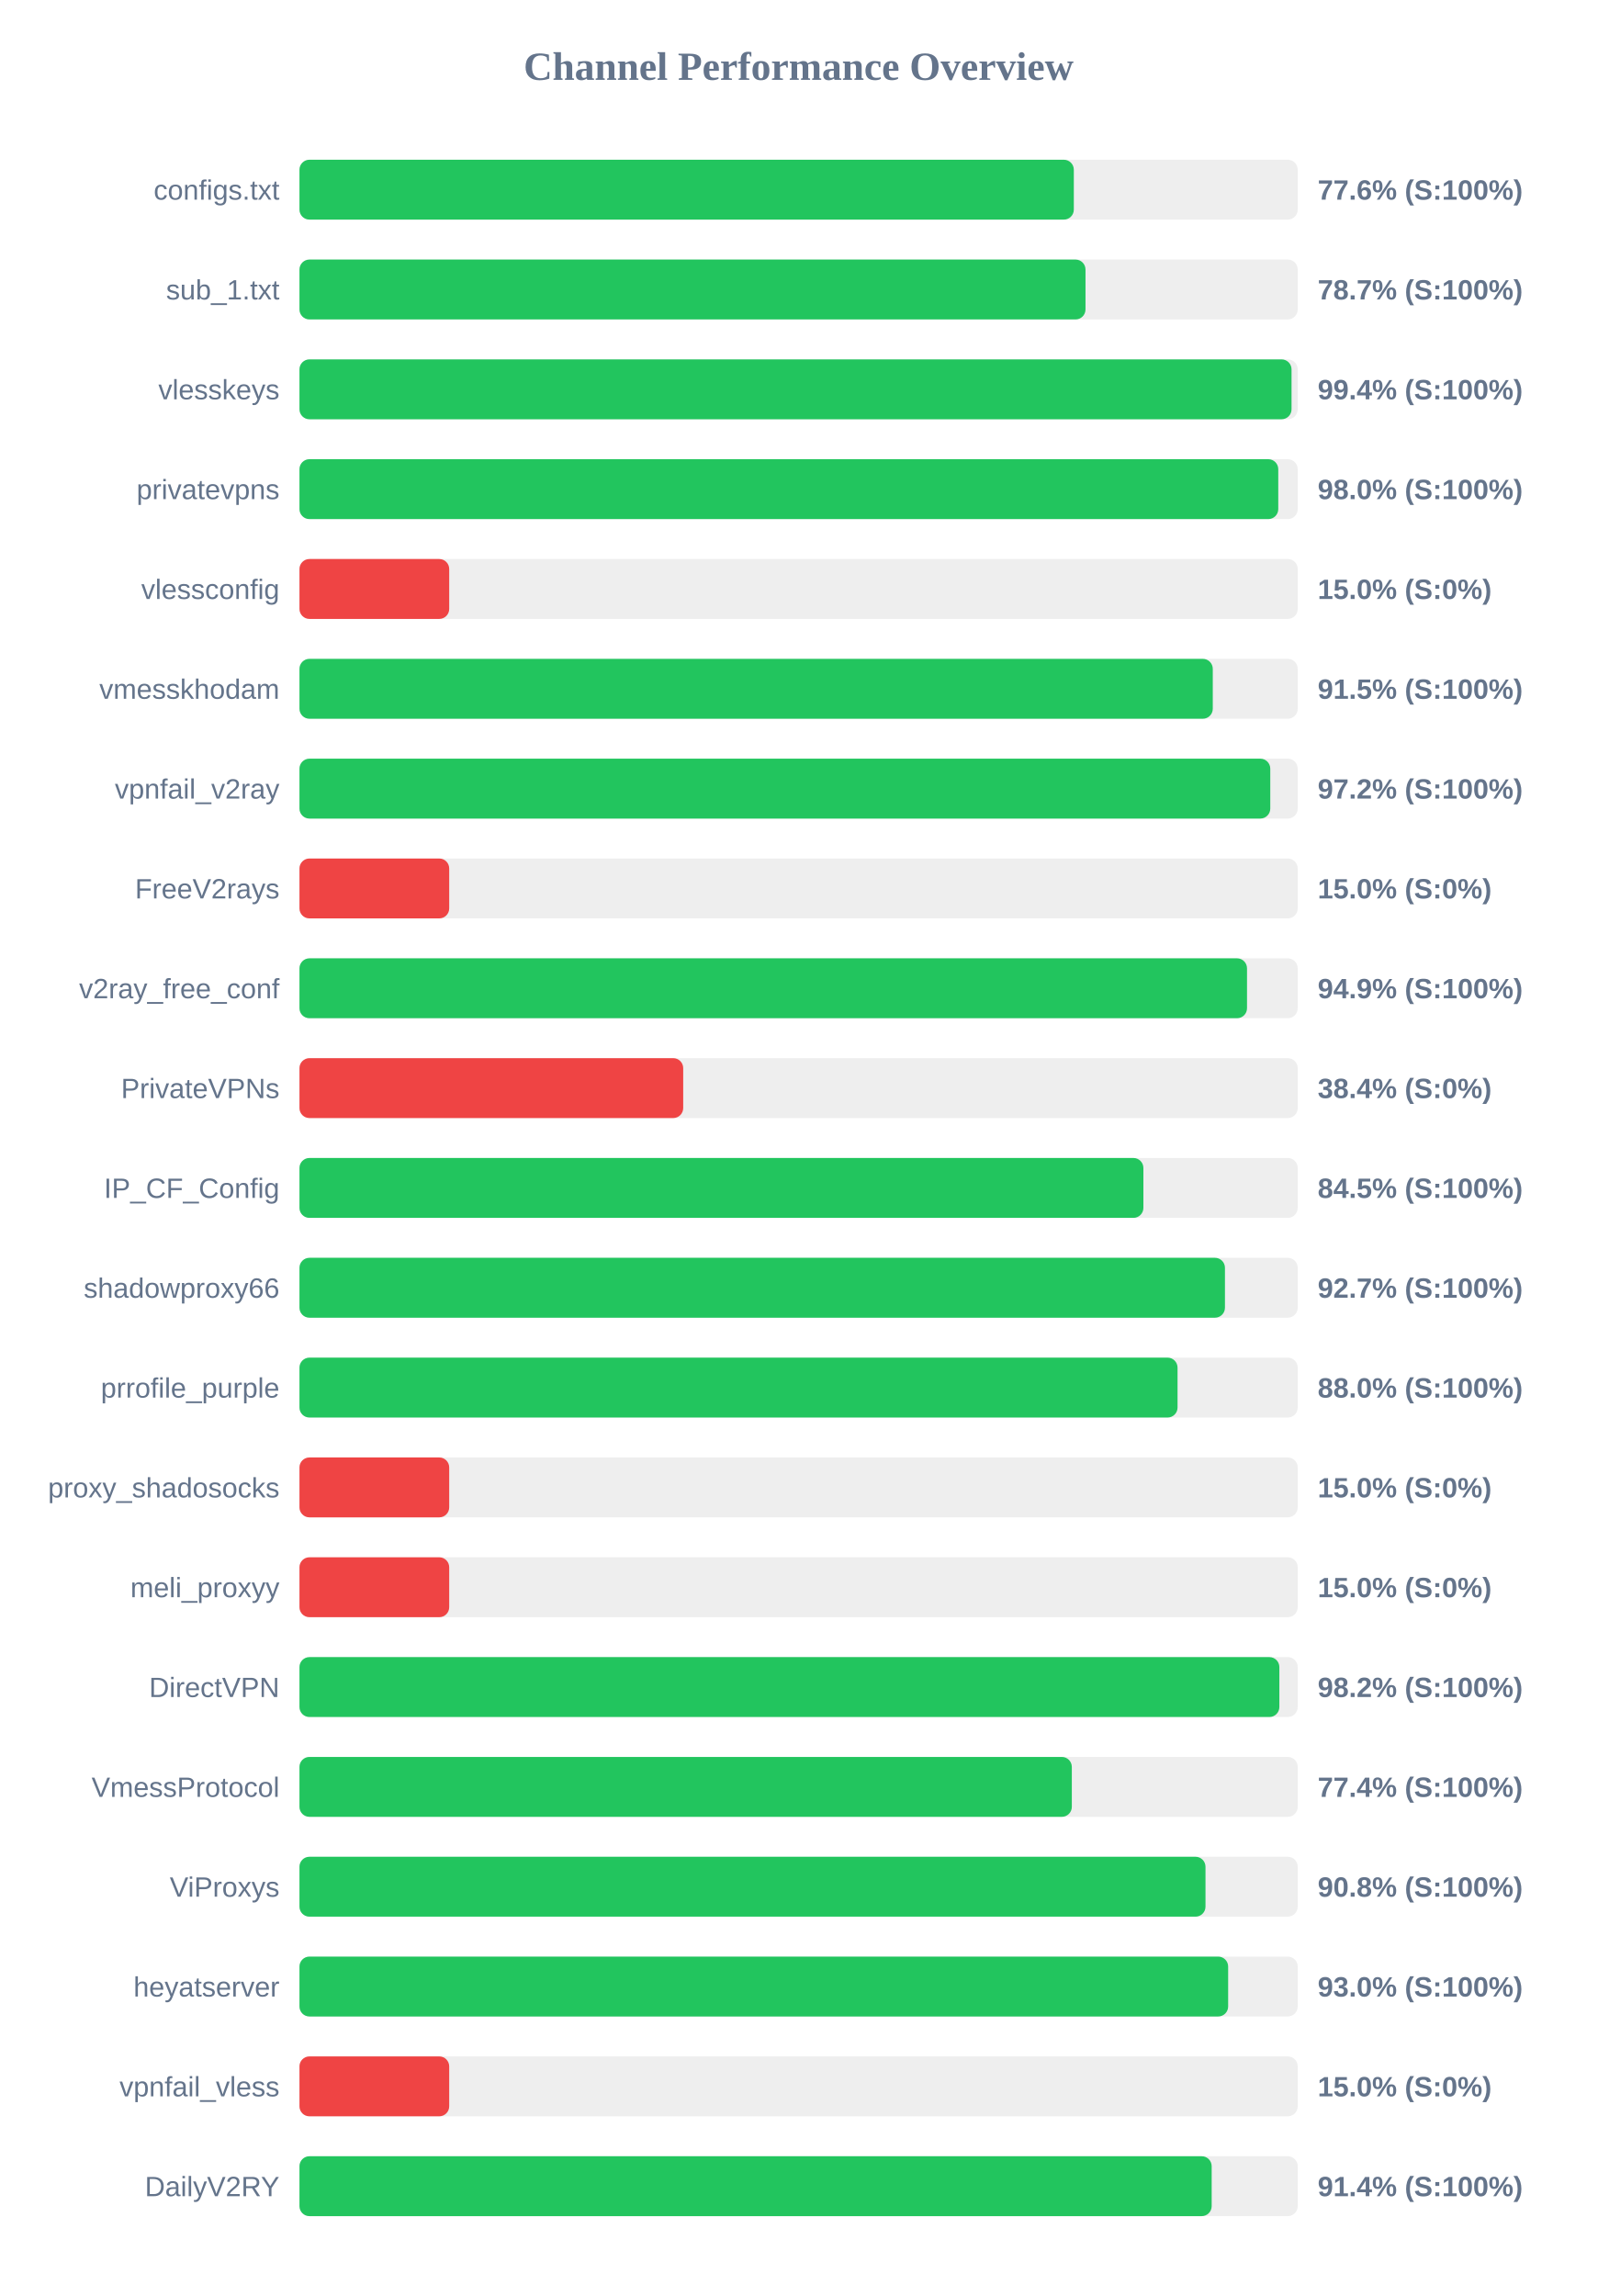
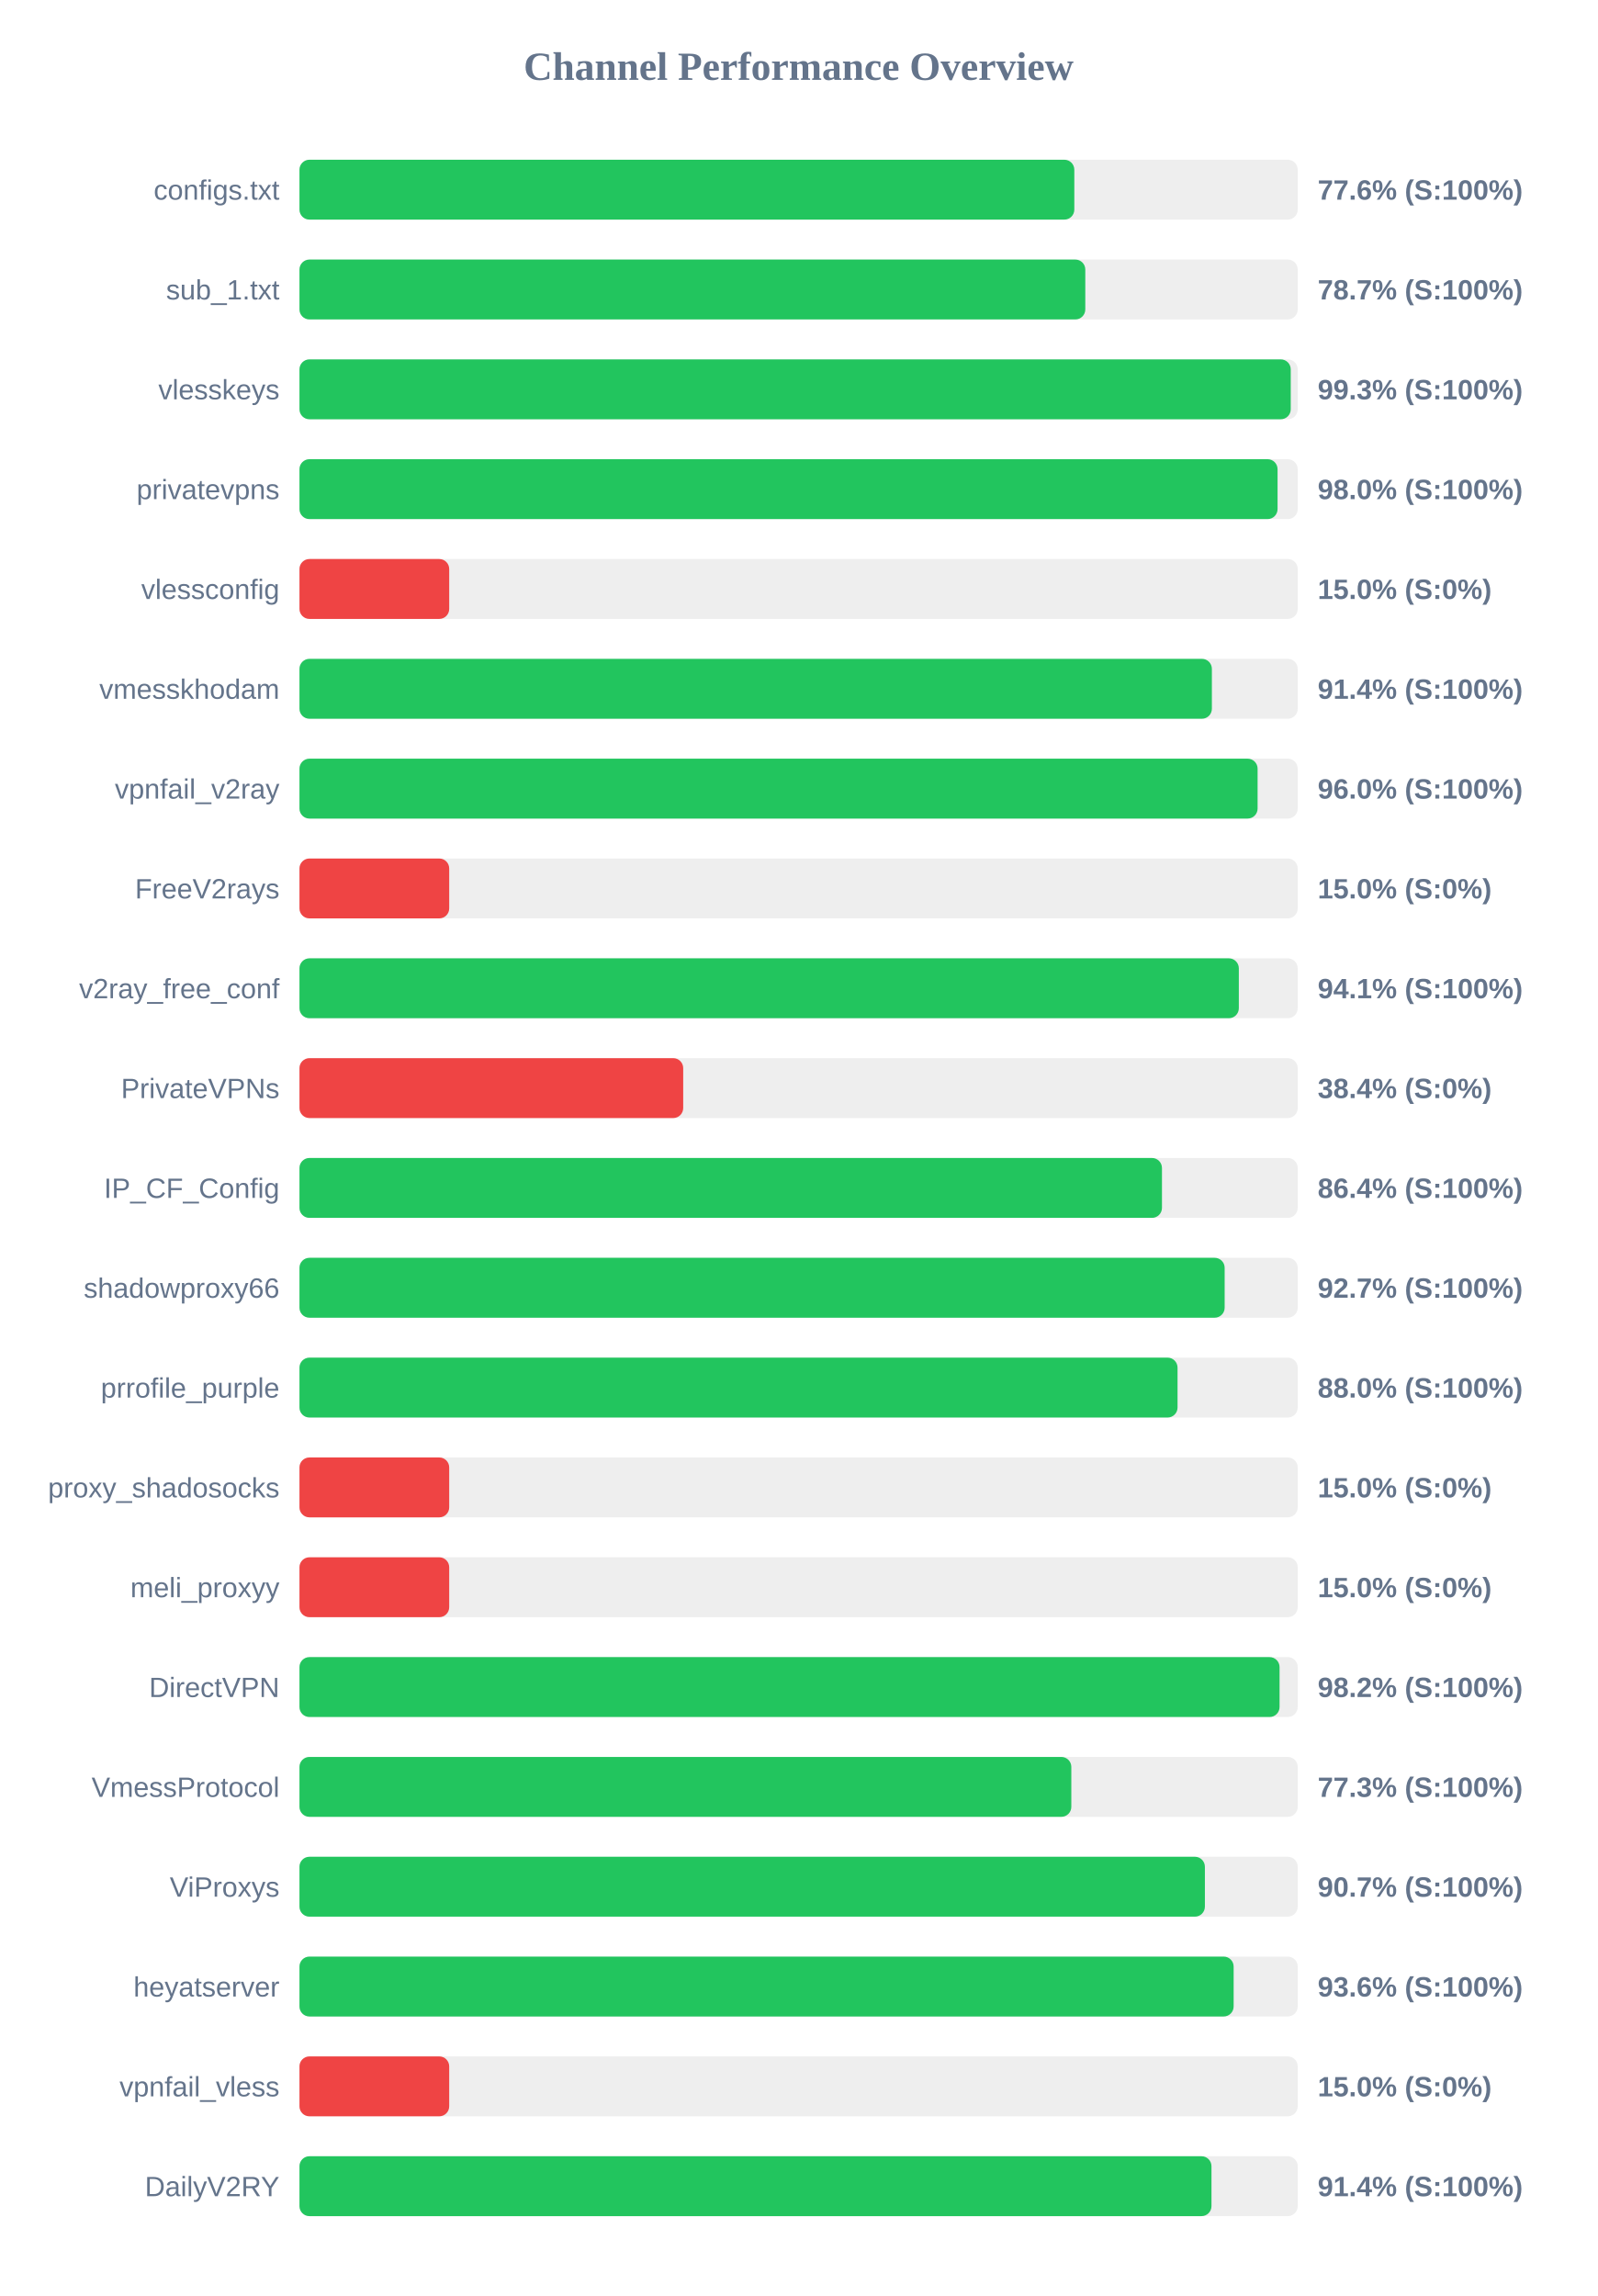
<svg xmlns="http://www.w3.org/2000/svg" width="800" height="1150" version="1.1">
  <style>
        .row { font: 14px Arial; fill: #64748b; }
        .score { font: bold 14px Arial; fill: #64748b; }
    </style>
  <text x="400" y="40" text-anchor="middle" font-size="20px" font-weight="bold" fill="#64748b">Channel Performance Overview</text>
  <rect x="150" y="80" width="500" height="30" fill="#eee" rx="5" />
-   <rect x="150" y="80" width="387.85" height="30" fill="#22c55e" rx="5" />
+   <rect x="150" y="80" width="388.1" height="30" fill="#22c55e" rx="5" />
  <text x="140" y="100" text-anchor="end" class="row">configs.txt</text>
  <text x="660" y="100" text-anchor="start" class="score">77.6% (S:100%)</text>
  <rect x="150" y="130" width="500" height="30" fill="#eee" rx="5" />
-   <rect x="150" y="130" width="393.7" height="30" fill="#22c55e" rx="5" />
+   <rect x="150" y="130" width="393.6" height="30" fill="#22c55e" rx="5" />
  <text x="140" y="150" text-anchor="end" class="row">sub_1.txt</text>
  <text x="660" y="150" text-anchor="start" class="score">78.7% (S:100%)</text>
  <rect x="150" y="180" width="500" height="30" fill="#eee" rx="5" />
-   <rect x="150" y="180" width="496.9" height="30" fill="#22c55e" rx="5" />
+   <rect x="150" y="180" width="496.5" height="30" fill="#22c55e" rx="5" />
  <text x="140" y="200" text-anchor="end" class="row">vlesskeys</text>
-   <text x="660" y="200" text-anchor="start" class="score">99.4% (S:100%)</text>
+   <text x="660" y="200" text-anchor="start" class="score">99.3% (S:100%)</text>
  <rect x="150" y="230" width="500" height="30" fill="#eee" rx="5" />
-   <rect x="150" y="230" width="490.25" height="30" fill="#22c55e" rx="5" />
+   <rect x="150" y="230" width="489.9" height="30" fill="#22c55e" rx="5" />
  <text x="140" y="250" text-anchor="end" class="row">privatevpns</text>
  <text x="660" y="250" text-anchor="start" class="score">98.0% (S:100%)</text>
  <rect x="150" y="280" width="500" height="30" fill="#eee" rx="5" />
  <rect x="150" y="280" width="75.0" height="30" fill="#ef4444" rx="5" />
  <text x="140" y="300" text-anchor="end" class="row">vlessconfig</text>
  <text x="660" y="300" text-anchor="start" class="score">15.0% (S:0%)</text>
  <rect x="150" y="330" width="500" height="30" fill="#eee" rx="5" />
-   <rect x="150" y="330" width="457.45" height="30" fill="#22c55e" rx="5" />
+   <rect x="150" y="330" width="457.0" height="30" fill="#22c55e" rx="5" />
  <text x="140" y="350" text-anchor="end" class="row">vmesskhodam</text>
-   <text x="660" y="350" text-anchor="start" class="score">91.5% (S:100%)</text>
+   <text x="660" y="350" text-anchor="start" class="score">91.4% (S:100%)</text>
  <rect x="150" y="380" width="500" height="30" fill="#eee" rx="5" />
-   <rect x="150" y="380" width="486.25" height="30" fill="#22c55e" rx="5" />
+   <rect x="150" y="380" width="479.9" height="30" fill="#22c55e" rx="5" />
  <text x="140" y="400" text-anchor="end" class="row">vpnfail_v2ray</text>
-   <text x="660" y="400" text-anchor="start" class="score">97.2% (S:100%)</text>
+   <text x="660" y="400" text-anchor="start" class="score">96.0% (S:100%)</text>
  <rect x="150" y="430" width="500" height="30" fill="#eee" rx="5" />
  <rect x="150" y="430" width="75.0" height="30" fill="#ef4444" rx="5" />
  <text x="140" y="450" text-anchor="end" class="row">FreeV2rays</text>
  <text x="660" y="450" text-anchor="start" class="score">15.0% (S:0%)</text>
  <rect x="150" y="480" width="500" height="30" fill="#eee" rx="5" />
-   <rect x="150" y="480" width="474.6" height="30" fill="#22c55e" rx="5" />
+   <rect x="150" y="480" width="470.5" height="30" fill="#22c55e" rx="5" />
  <text x="140" y="500" text-anchor="end" class="row">v2ray_free_conf</text>
-   <text x="660" y="500" text-anchor="start" class="score">94.9% (S:100%)</text>
+   <text x="660" y="500" text-anchor="start" class="score">94.1% (S:100%)</text>
  <rect x="150" y="530" width="500" height="30" fill="#eee" rx="5" />
  <rect x="150" y="530" width="192.2" height="30" fill="#ef4444" rx="5" />
  <text x="140" y="550" text-anchor="end" class="row">PrivateVPNs</text>
  <text x="660" y="550" text-anchor="start" class="score">38.4% (S:0%)</text>
  <rect x="150" y="580" width="500" height="30" fill="#eee" rx="5" />
-   <rect x="150" y="580" width="422.7" height="30" fill="#22c55e" rx="5" />
+   <rect x="150" y="580" width="432.0" height="30" fill="#22c55e" rx="5" />
  <text x="140" y="600" text-anchor="end" class="row">IP_CF_Config</text>
-   <text x="660" y="600" text-anchor="start" class="score">84.5% (S:100%)</text>
+   <text x="660" y="600" text-anchor="start" class="score">86.4% (S:100%)</text>
  <rect x="150" y="630" width="500" height="30" fill="#eee" rx="5" />
-   <rect x="150" y="630" width="463.55" height="30" fill="#22c55e" rx="5" />
+   <rect x="150" y="630" width="463.4" height="30" fill="#22c55e" rx="5" />
  <text x="140" y="650" text-anchor="end" class="row">shadowproxy66</text>
  <text x="660" y="650" text-anchor="start" class="score">92.7% (S:100%)</text>
  <rect x="150" y="680" width="500" height="30" fill="#eee" rx="5" />
  <rect x="150" y="680" width="439.8" height="30" fill="#22c55e" rx="5" />
  <text x="140" y="700" text-anchor="end" class="row">prrofile_purple</text>
  <text x="660" y="700" text-anchor="start" class="score">88.0% (S:100%)</text>
  <rect x="150" y="730" width="500" height="30" fill="#eee" rx="5" />
  <rect x="150" y="730" width="75.0" height="30" fill="#ef4444" rx="5" />
  <text x="140" y="750" text-anchor="end" class="row">proxy_shadosocks</text>
  <text x="660" y="750" text-anchor="start" class="score">15.0% (S:0%)</text>
  <rect x="150" y="780" width="500" height="30" fill="#eee" rx="5" />
  <rect x="150" y="780" width="75.0" height="30" fill="#ef4444" rx="5" />
  <text x="140" y="800" text-anchor="end" class="row">meli_proxyy</text>
  <text x="660" y="800" text-anchor="start" class="score">15.0% (S:0%)</text>
  <rect x="150" y="830" width="500" height="30" fill="#eee" rx="5" />
-   <rect x="150" y="830" width="490.8" height="30" fill="#22c55e" rx="5" />
+   <rect x="150" y="830" width="490.9" height="30" fill="#22c55e" rx="5" />
  <text x="140" y="850" text-anchor="end" class="row">DirectVPN</text>
  <text x="660" y="850" text-anchor="start" class="score">98.2% (S:100%)</text>
  <rect x="150" y="880" width="500" height="30" fill="#eee" rx="5" />
-   <rect x="150" y="880" width="386.85" height="30" fill="#22c55e" rx="5" />
+   <rect x="150" y="880" width="386.6" height="30" fill="#22c55e" rx="5" />
  <text x="140" y="900" text-anchor="end" class="row">VmessProtocol</text>
-   <text x="660" y="900" text-anchor="start" class="score">77.4% (S:100%)</text>
+   <text x="660" y="900" text-anchor="start" class="score">77.3% (S:100%)</text>
  <rect x="150" y="930" width="500" height="30" fill="#eee" rx="5" />
-   <rect x="150" y="930" width="453.8" height="30" fill="#22c55e" rx="5" />
+   <rect x="150" y="930" width="453.5" height="30" fill="#22c55e" rx="5" />
  <text x="140" y="950" text-anchor="end" class="row">ViProxys</text>
-   <text x="660" y="950" text-anchor="start" class="score">90.8% (S:100%)</text>
+   <text x="660" y="950" text-anchor="start" class="score">90.7% (S:100%)</text>
  <rect x="150" y="980" width="500" height="30" fill="#eee" rx="5" />
-   <rect x="150" y="980" width="465.15" height="30" fill="#22c55e" rx="5" />
+   <rect x="150" y="980" width="467.9" height="30" fill="#22c55e" rx="5" />
  <text x="140" y="1000" text-anchor="end" class="row">heyatserver</text>
-   <text x="660" y="1000" text-anchor="start" class="score">93.0% (S:100%)</text>
+   <text x="660" y="1000" text-anchor="start" class="score">93.6% (S:100%)</text>
  <rect x="150" y="1030" width="500" height="30" fill="#eee" rx="5" />
  <rect x="150" y="1030" width="75.0" height="30" fill="#ef4444" rx="5" />
  <text x="140" y="1050" text-anchor="end" class="row">vpnfail_vless</text>
  <text x="660" y="1050" text-anchor="start" class="score">15.0% (S:0%)</text>
  <rect x="150" y="1080" width="500" height="30" fill="#eee" rx="5" />
-   <rect x="150" y="1080" width="456.9" height="30" fill="#22c55e" rx="5" />
+   <rect x="150" y="1080" width="456.8" height="30" fill="#22c55e" rx="5" />
  <text x="140" y="1100" text-anchor="end" class="row">DailyV2RY</text>
  <text x="660" y="1100" text-anchor="start" class="score">91.4% (S:100%)</text>
</svg>
